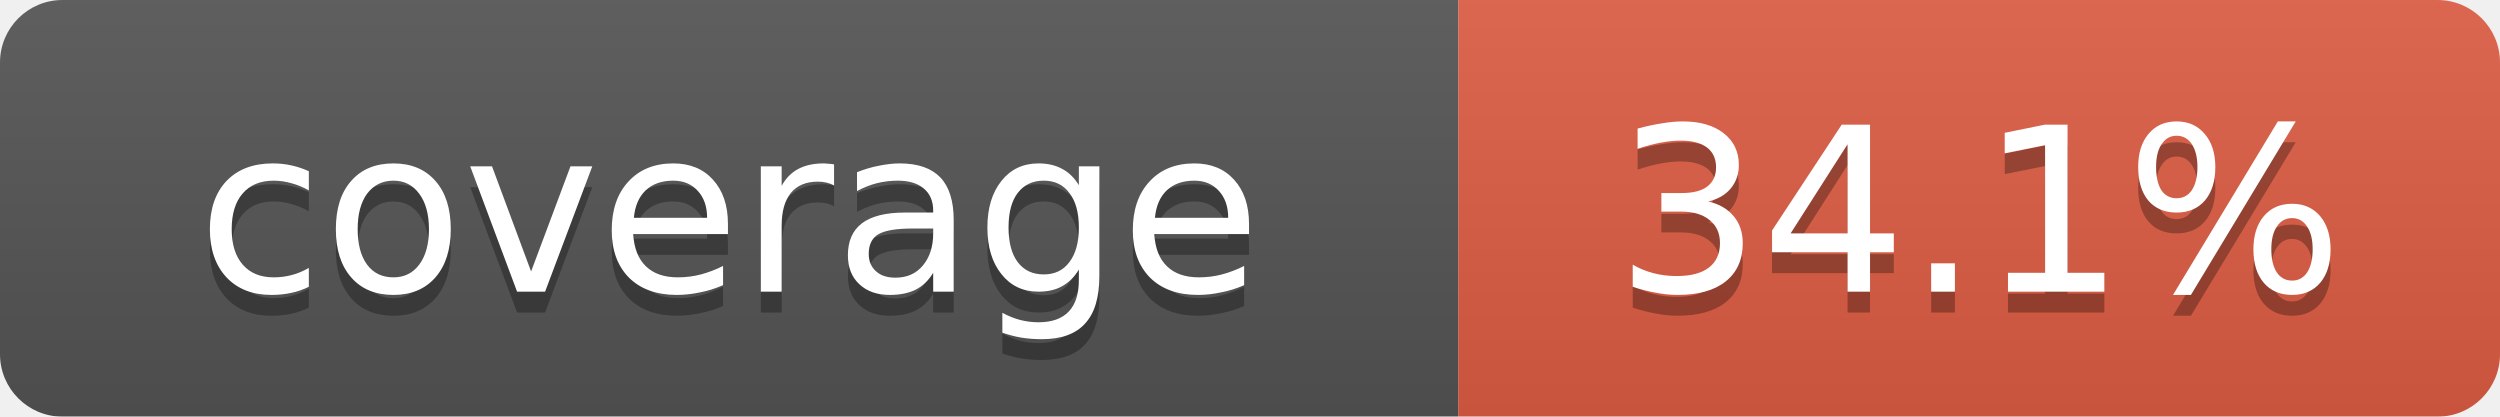
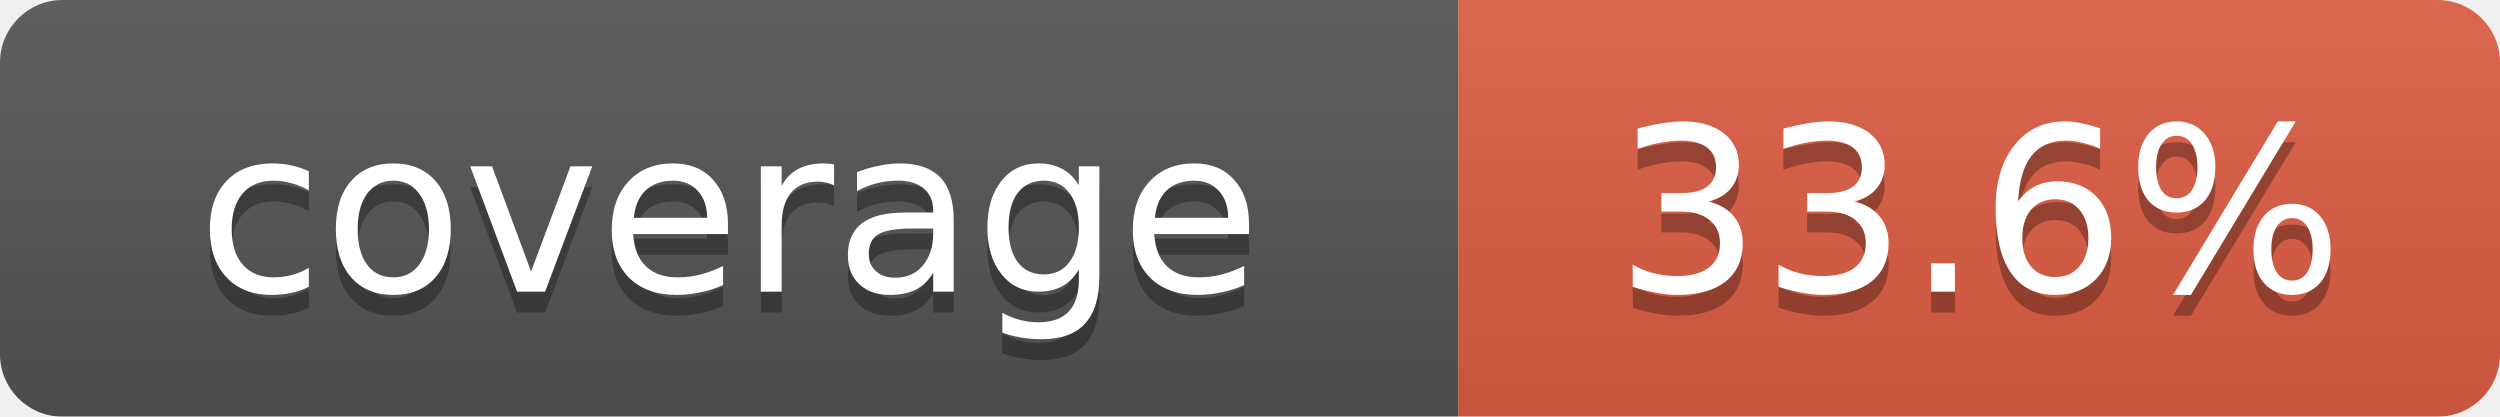
<svg xmlns="http://www.w3.org/2000/svg" width="120" height="20">
  <linearGradient id="b" x2="0" y2="100%">
    <stop offset="0" stop-color="#bbb" stop-opacity=".1" />
    <stop offset="1" stop-opacity=".1" />
  </linearGradient>
  <mask id="a">
    <rect width="120" height="20" rx="3" fill="#fff" />
  </mask>
  <g mask="url(#a)">
    <rect width="70" height="20" fill="#555" />
    <rect x="70" width="50" height="20" fill="#e05d44" />
    <rect width="120" height="20" fill="url(#b)" />
  </g>
  <g fill="#fff" text-anchor="middle" font-family="Verdana,Geneva,DejaVu Sans,sans-serif" font-size="11">
    <text x="35" y="15" fill="#010101" fill-opacity=".3">coverage</text>
    <text x="35" y="14">coverage</text>
-     <text id="percent" x="95" y="15" fill="#010101" fill-opacity=".3">34.1%</text>
-     <text id="percent" x="95" y="14">34.1%</text>
+     <text id="percent" x="95" y="15" fill="#010101" fill-opacity=".3">33.6%</text>
+     <text id="percent" x="95" y="14">33.6%</text>
  </g>
</svg>
